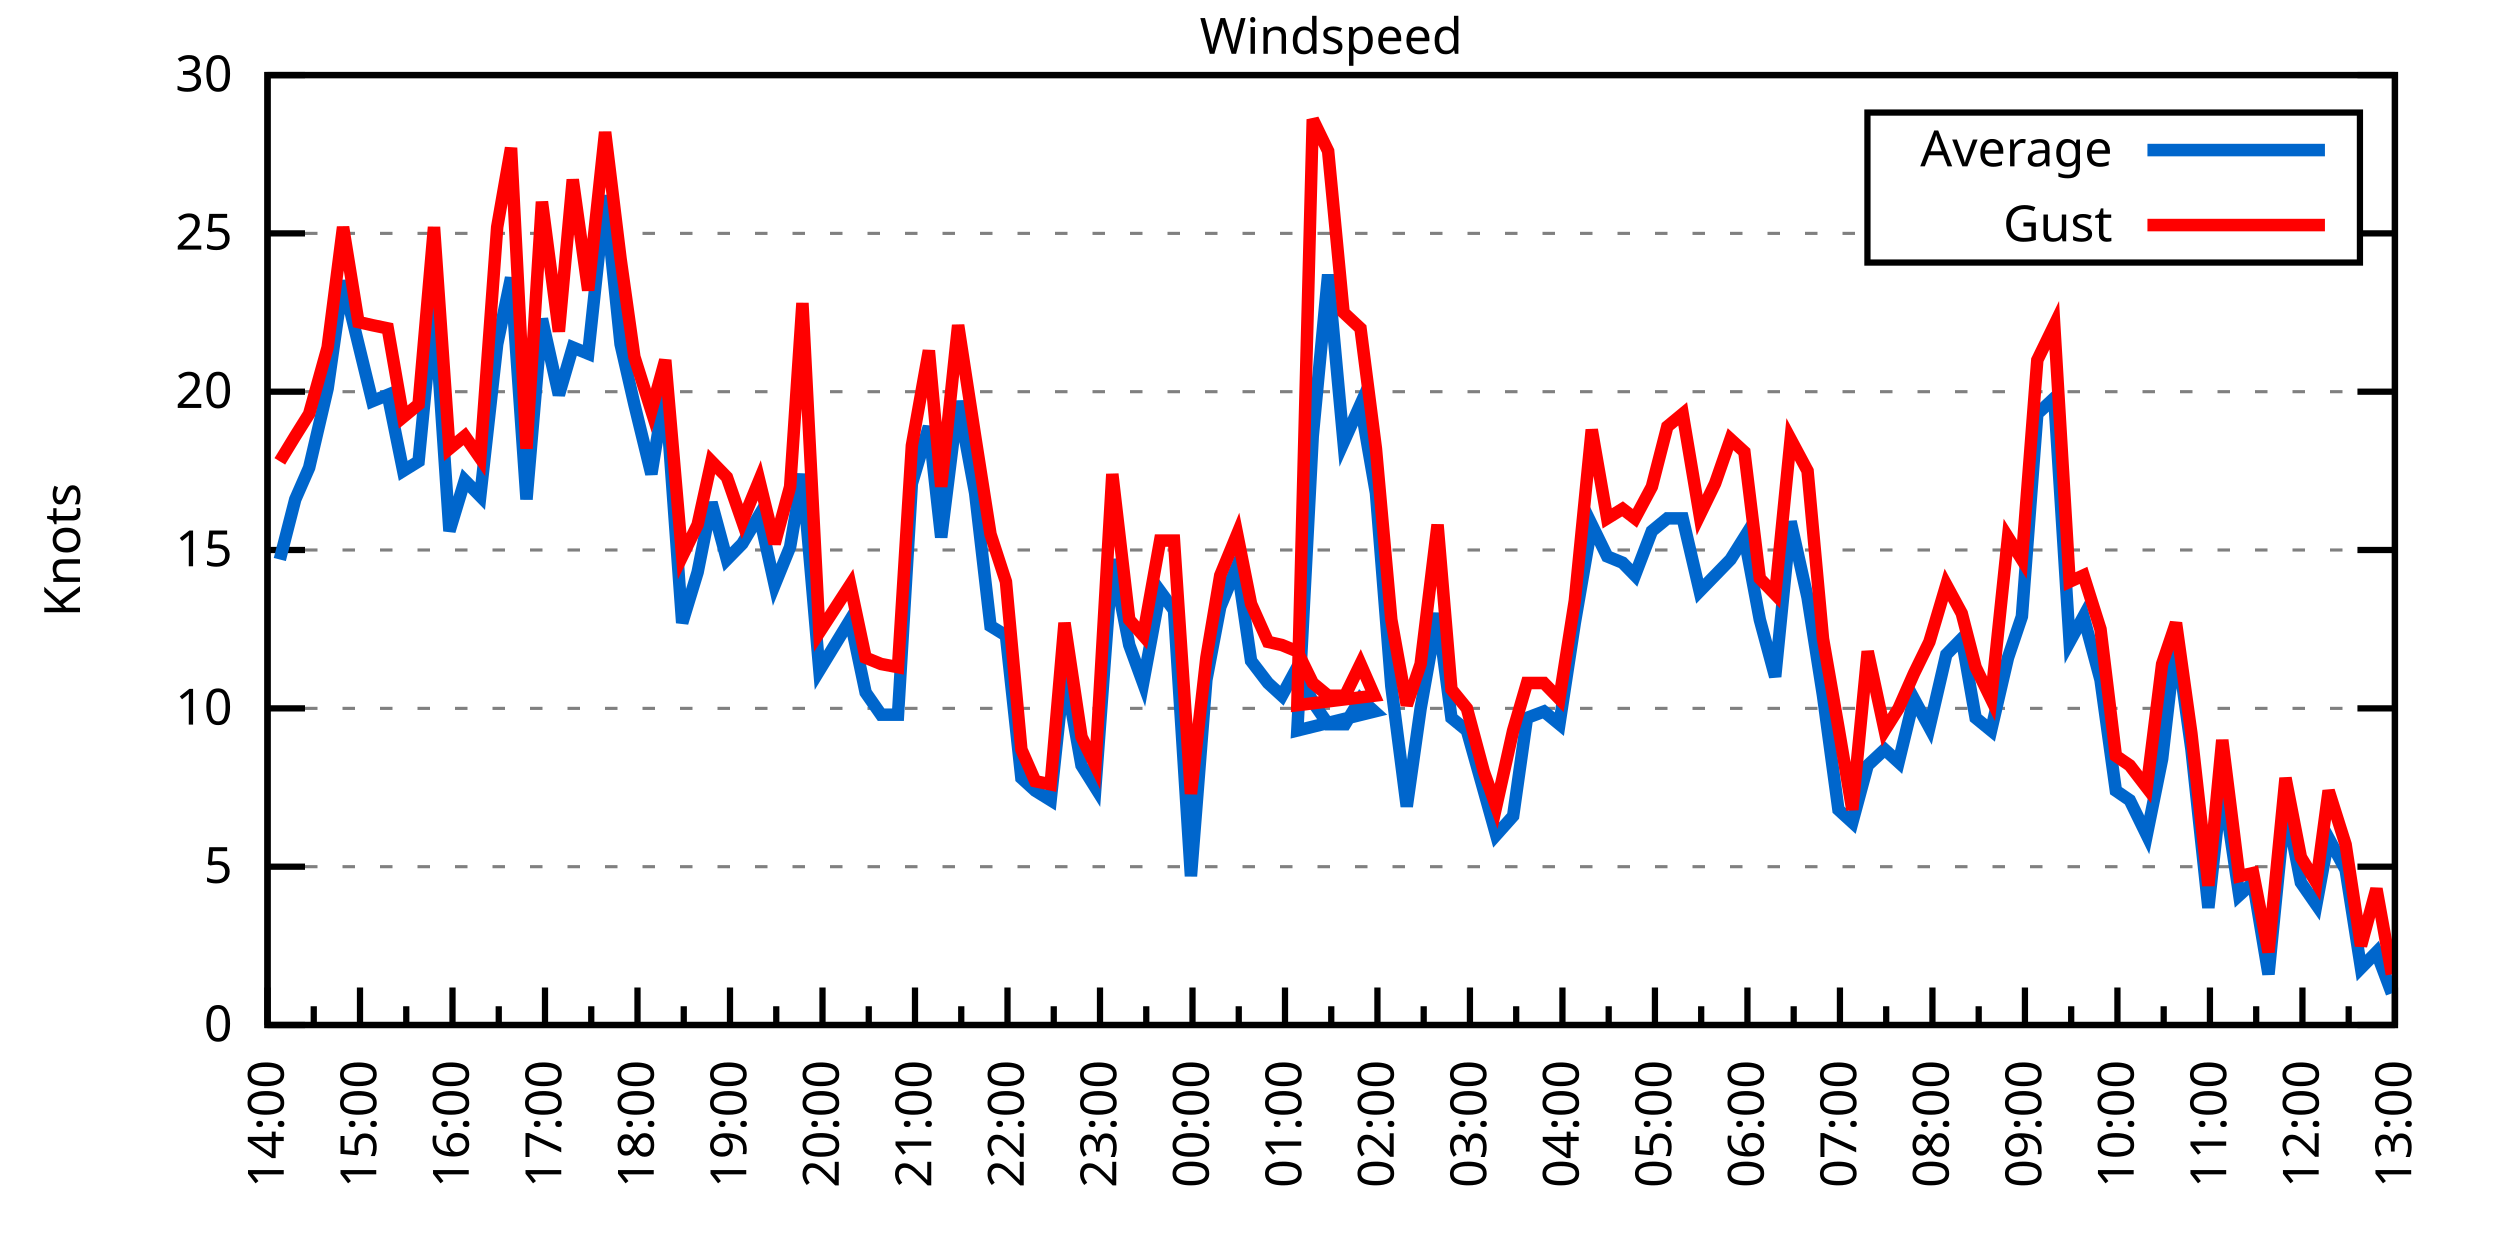
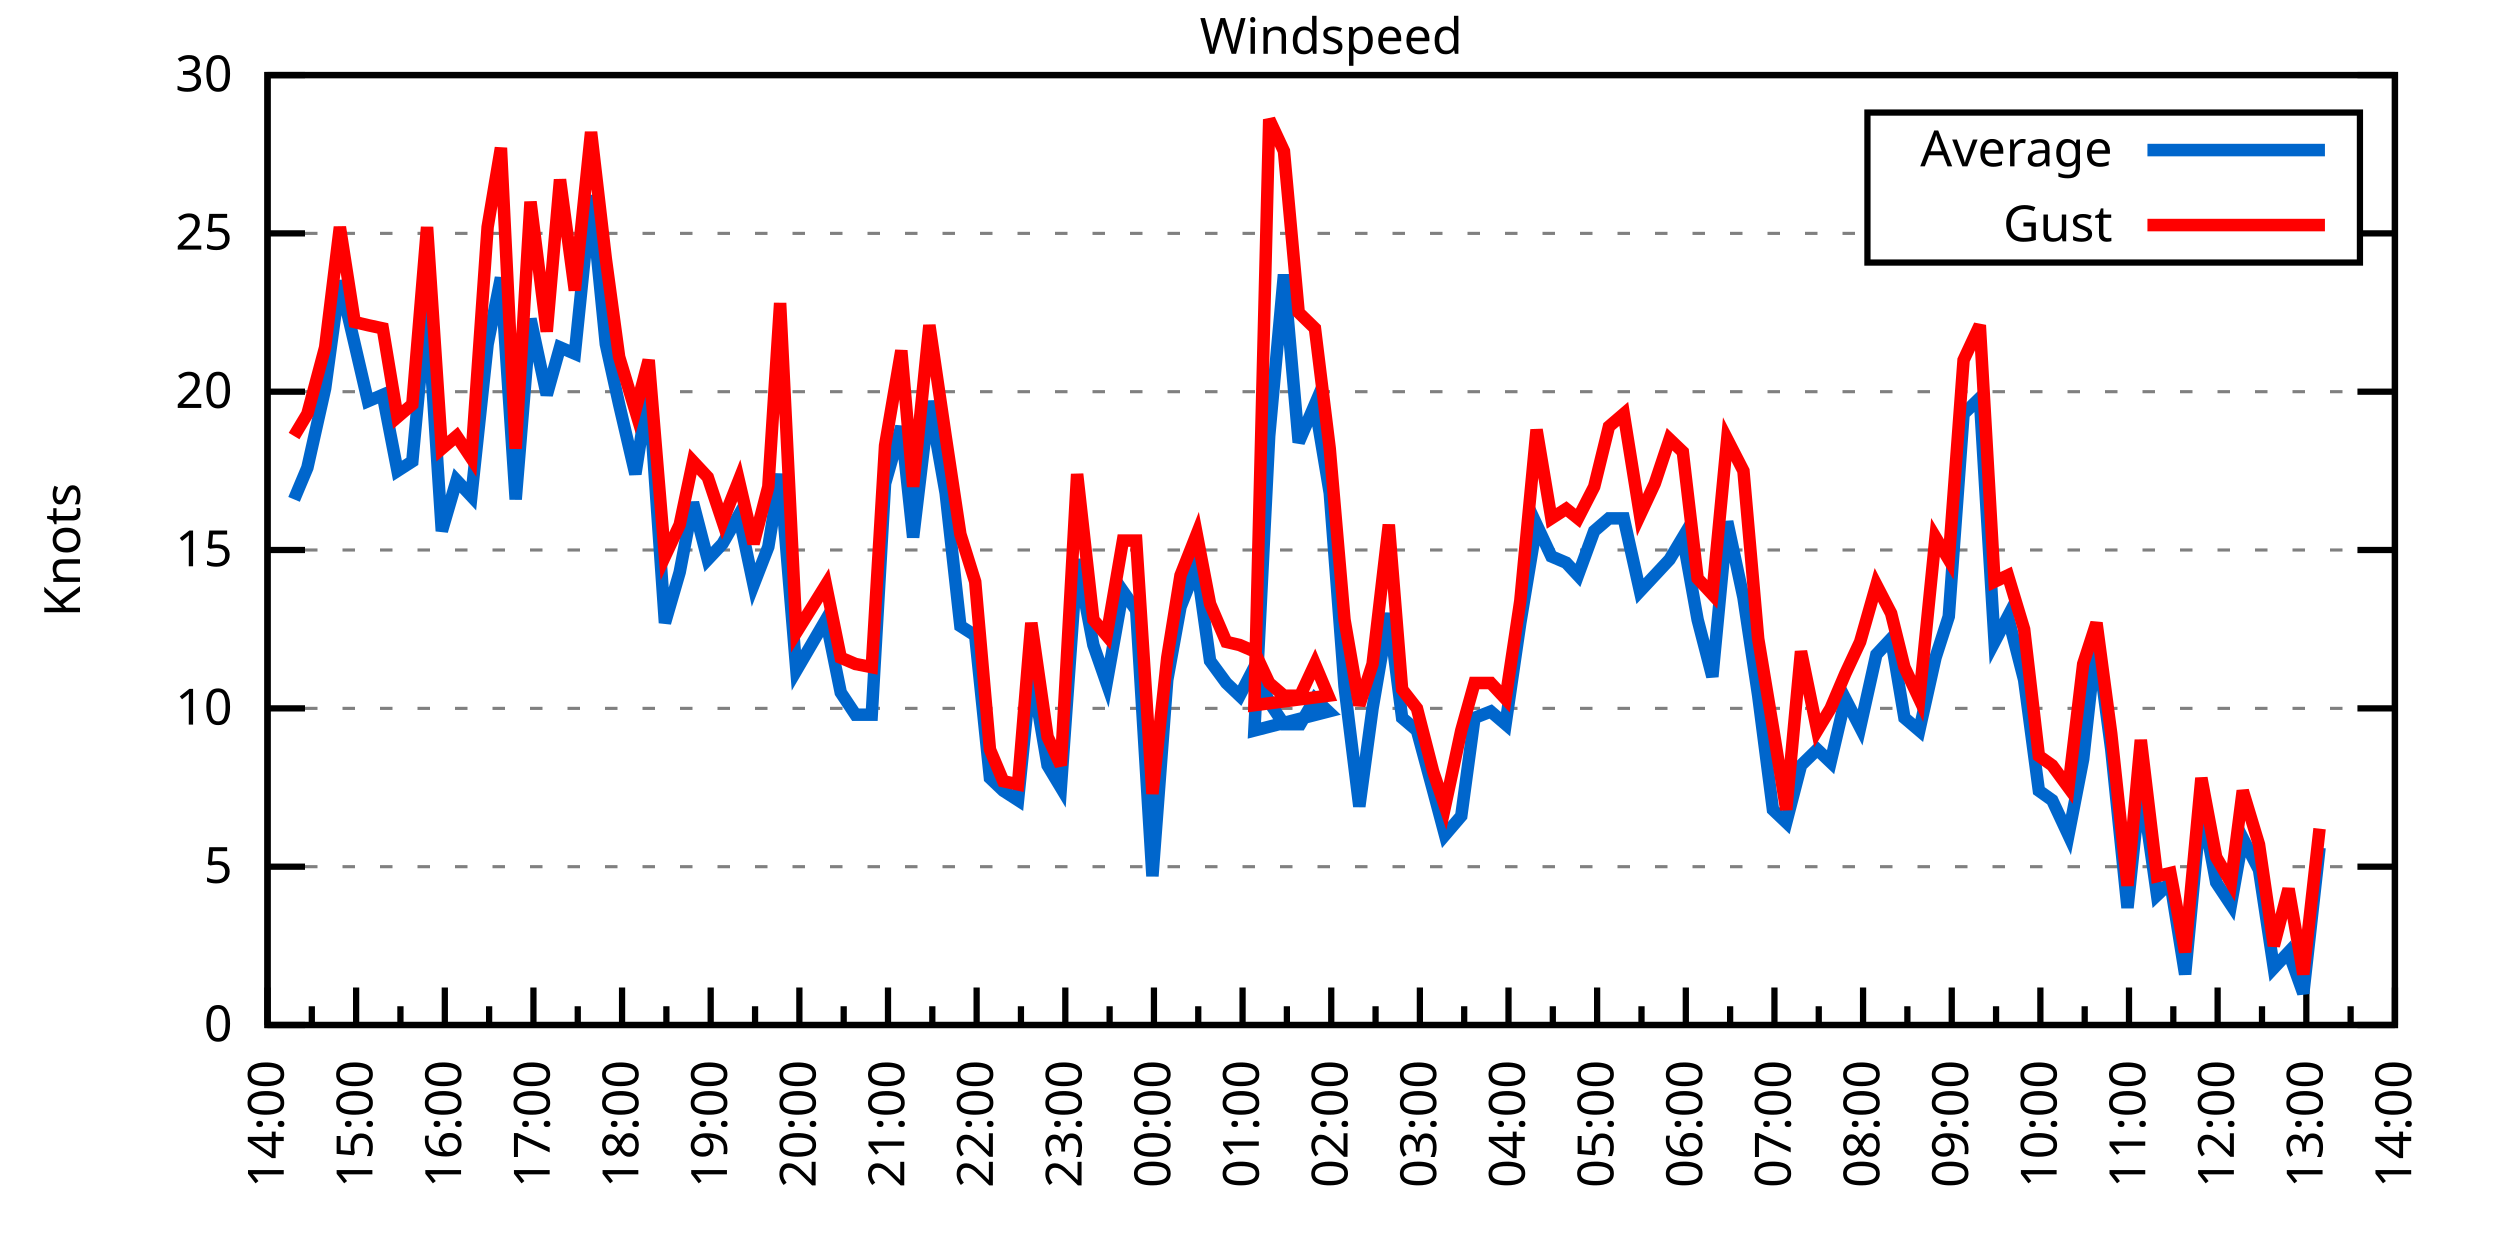
<svg xmlns="http://www.w3.org/2000/svg" xmlns:xlink="http://www.w3.org/1999/xlink" width="400" height="200" viewBox="0 0 400 200">
  <g id="gnuplot_canvas">
    <rect x="0" y="0" width="400" height="200" fill="none" />
    <defs>
      <circle id="gpDot" r="0.5" stroke-width="0.5" stroke="currentColor" />
      <path id="gpPt0" stroke-width="0.333" stroke="currentColor" d="M-1,0 h2 M0,-1 v2" />
      <path id="gpPt1" stroke-width="0.333" stroke="currentColor" d="M-1,-1 L1,1 M1,-1 L-1,1" />
      <path id="gpPt2" stroke-width="0.333" stroke="currentColor" d="M-1,0 L1,0 M0,-1 L0,1 M-1,-1 L1,1 M-1,1 L1,-1" />
      <rect id="gpPt3" stroke-width="0.333" stroke="currentColor" x="-1" y="-1" width="2" height="2" />
      <rect id="gpPt4" stroke-width="0.333" stroke="currentColor" fill="currentColor" x="-1" y="-1" width="2" height="2" />
      <circle id="gpPt5" stroke-width="0.333" stroke="currentColor" cx="0" cy="0" r="1" />
      <use xlink:href="#gpPt5" id="gpPt6" fill="currentColor" stroke="none" />
      <path id="gpPt7" stroke-width="0.333" stroke="currentColor" d="M0,-1.33 L-1.33,0.67 L1.33,0.67 z" />
      <use xlink:href="#gpPt7" id="gpPt8" fill="currentColor" stroke="none" />
      <use xlink:href="#gpPt7" id="gpPt9" stroke="currentColor" transform="rotate(180)" />
      <use xlink:href="#gpPt9" id="gpPt10" fill="currentColor" stroke="none" />
      <use xlink:href="#gpPt3" id="gpPt11" stroke="currentColor" transform="rotate(45)" />
      <use xlink:href="#gpPt11" id="gpPt12" fill="currentColor" stroke="none" />
      <path id="gpPt13" stroke-width="0.333" stroke="currentColor" d="M0,1.330 L1.265,0.411 L0.782,-1.067 L-0.782,-1.076 L-1.265,0.411 z" />
      <use xlink:href="#gpPt13" id="gpPt14" fill="currentColor" stroke="none" />
      <filter id="textbox" filterUnits="objectBoundingBox" x="0" y="0" height="1" width="1">
        <feFlood flood-color="white" flood-opacity="1" result="bgnd" />
        <feComposite in="SourceGraphic" in2="bgnd" operator="atop" />
      </filter>
      <filter id="greybox" filterUnits="objectBoundingBox" x="0" y="0" height="1" width="1">
        <feFlood flood-color="lightgrey" flood-opacity="1" result="grey" />
        <feComposite in="SourceGraphic" in2="grey" operator="atop" />
      </filter>
    </defs>
    <g fill="none" color="white" stroke="currentColor" stroke-width="1.00" stroke-linecap="butt" stroke-linejoin="miter">
</g>
    <g fill="none" color="black" stroke="currentColor" stroke-width="1.00" stroke-linecap="butt" stroke-linejoin="miter">
      <g stroke="none" shape-rendering="crispEdges">
        <polygon fill="rgb(255, 255, 255)" points="42.80,164.00 383.18,164.00 383.18,12.02 42.80,12.02 " />
      </g>
    </g>
    <g fill="none" color="black" stroke="currentColor" stroke-width="1.00" stroke-linecap="butt" stroke-linejoin="miter">
</g>
    <g fill="none" color="black" stroke="black" stroke-width="0.50" stroke-linecap="butt" stroke-linejoin="miter">
</g>
    <g fill="none" color="gray" stroke="currentColor" stroke-width="0.50" stroke-linecap="butt" stroke-linejoin="miter">
      <path stroke="gray" stroke-dasharray="2,4" class="gridline" d="M42.80,164.00 L383.19,164.00  " />
    </g>
    <g fill="none" color="gray" stroke="gray" stroke-width="1.00" stroke-linecap="butt" stroke-linejoin="miter">
</g>
    <g fill="none" color="black" stroke="currentColor" stroke-width="1.00" stroke-linecap="butt" stroke-linejoin="miter">
      <path stroke="black" d="M42.80,164.00 L48.80,164.00 M383.19,164.00 L377.19,164.00  " />
      <g transform="translate(37.20,166.60)" stroke="none" fill="black" font-family="Sans" font-size="8.00" text-anchor="end">
        <text>
          <tspan font-family="Sans"> 0</tspan>
        </text>
      </g>
    </g>
    <g fill="none" color="black" stroke="currentColor" stroke-width="1.00" stroke-linecap="butt" stroke-linejoin="miter">
</g>
    <g fill="none" color="black" stroke="black" stroke-width="0.50" stroke-linecap="butt" stroke-linejoin="miter">
</g>
    <g fill="none" color="gray" stroke="currentColor" stroke-width="0.50" stroke-linecap="butt" stroke-linejoin="miter">
      <path stroke="gray" stroke-dasharray="2,4" class="gridline" d="M42.80,138.67 L383.19,138.67  " />
    </g>
    <g fill="none" color="gray" stroke="gray" stroke-width="1.00" stroke-linecap="butt" stroke-linejoin="miter">
</g>
    <g fill="none" color="black" stroke="currentColor" stroke-width="1.00" stroke-linecap="butt" stroke-linejoin="miter">
      <path stroke="black" d="M42.80,138.67 L48.80,138.67 M383.19,138.67 L377.19,138.67  " />
      <g transform="translate(37.20,141.27)" stroke="none" fill="black" font-family="Sans" font-size="8.00" text-anchor="end">
        <text>
          <tspan font-family="Sans"> 5</tspan>
        </text>
      </g>
    </g>
    <g fill="none" color="black" stroke="currentColor" stroke-width="1.00" stroke-linecap="butt" stroke-linejoin="miter">
</g>
    <g fill="none" color="black" stroke="black" stroke-width="0.50" stroke-linecap="butt" stroke-linejoin="miter">
</g>
    <g fill="none" color="gray" stroke="currentColor" stroke-width="0.50" stroke-linecap="butt" stroke-linejoin="miter">
      <path stroke="gray" stroke-dasharray="2,4" class="gridline" d="M42.80,113.34 L383.19,113.34  " />
    </g>
    <g fill="none" color="gray" stroke="gray" stroke-width="1.00" stroke-linecap="butt" stroke-linejoin="miter">
</g>
    <g fill="none" color="black" stroke="currentColor" stroke-width="1.00" stroke-linecap="butt" stroke-linejoin="miter">
      <path stroke="black" d="M42.80,113.34 L48.80,113.34 M383.19,113.34 L377.19,113.34  " />
      <g transform="translate(37.20,115.94)" stroke="none" fill="black" font-family="Sans" font-size="8.00" text-anchor="end">
        <text>
          <tspan font-family="Sans"> 10</tspan>
        </text>
      </g>
    </g>
    <g fill="none" color="black" stroke="currentColor" stroke-width="1.00" stroke-linecap="butt" stroke-linejoin="miter">
</g>
    <g fill="none" color="black" stroke="black" stroke-width="0.50" stroke-linecap="butt" stroke-linejoin="miter">
</g>
    <g fill="none" color="gray" stroke="currentColor" stroke-width="0.50" stroke-linecap="butt" stroke-linejoin="miter">
      <path stroke="gray" stroke-dasharray="2,4" class="gridline" d="M42.80,88.00 L383.19,88.00  " />
    </g>
    <g fill="none" color="gray" stroke="gray" stroke-width="1.00" stroke-linecap="butt" stroke-linejoin="miter">
</g>
    <g fill="none" color="black" stroke="currentColor" stroke-width="1.00" stroke-linecap="butt" stroke-linejoin="miter">
      <path stroke="black" d="M42.80,88.00 L48.80,88.00 M383.19,88.00 L377.19,88.00  " />
      <g transform="translate(37.20,90.60)" stroke="none" fill="black" font-family="Sans" font-size="8.00" text-anchor="end">
        <text>
          <tspan font-family="Sans"> 15</tspan>
        </text>
      </g>
    </g>
    <g fill="none" color="black" stroke="currentColor" stroke-width="1.00" stroke-linecap="butt" stroke-linejoin="miter">
</g>
    <g fill="none" color="black" stroke="black" stroke-width="0.50" stroke-linecap="butt" stroke-linejoin="miter">
</g>
    <g fill="none" color="gray" stroke="currentColor" stroke-width="0.50" stroke-linecap="butt" stroke-linejoin="miter">
      <path stroke="gray" stroke-dasharray="2,4" class="gridline" d="M42.80,62.67 L383.19,62.67  " />
    </g>
    <g fill="none" color="gray" stroke="gray" stroke-width="1.00" stroke-linecap="butt" stroke-linejoin="miter">
</g>
    <g fill="none" color="black" stroke="currentColor" stroke-width="1.00" stroke-linecap="butt" stroke-linejoin="miter">
      <path stroke="black" d="M42.80,62.67 L48.80,62.67 M383.19,62.67 L377.19,62.67  " />
      <g transform="translate(37.20,65.27)" stroke="none" fill="black" font-family="Sans" font-size="8.00" text-anchor="end">
        <text>
          <tspan font-family="Sans"> 20</tspan>
        </text>
      </g>
    </g>
    <g fill="none" color="black" stroke="currentColor" stroke-width="1.00" stroke-linecap="butt" stroke-linejoin="miter">
</g>
    <g fill="none" color="black" stroke="black" stroke-width="0.50" stroke-linecap="butt" stroke-linejoin="miter">
</g>
    <g fill="none" color="gray" stroke="currentColor" stroke-width="0.50" stroke-linecap="butt" stroke-linejoin="miter">
      <path stroke="gray" stroke-dasharray="2,4" class="gridline" d="M42.80,37.34 L298.79,37.34 M377.59,37.34 L383.19,37.34  " />
    </g>
    <g fill="none" color="gray" stroke="gray" stroke-width="1.00" stroke-linecap="butt" stroke-linejoin="miter">
</g>
    <g fill="none" color="black" stroke="currentColor" stroke-width="1.00" stroke-linecap="butt" stroke-linejoin="miter">
      <path stroke="black" d="M42.80,37.34 L48.80,37.34 M383.19,37.34 L377.19,37.34  " />
      <g transform="translate(37.20,39.94)" stroke="none" fill="black" font-family="Sans" font-size="8.00" text-anchor="end">
        <text>
          <tspan font-family="Sans"> 25</tspan>
        </text>
      </g>
    </g>
    <g fill="none" color="black" stroke="currentColor" stroke-width="1.00" stroke-linecap="butt" stroke-linejoin="miter">
</g>
    <g fill="none" color="black" stroke="black" stroke-width="0.50" stroke-linecap="butt" stroke-linejoin="miter">
</g>
    <g fill="none" color="gray" stroke="currentColor" stroke-width="0.50" stroke-linecap="butt" stroke-linejoin="miter">
      <path stroke="gray" stroke-dasharray="2,4" class="gridline" d="M42.80,12.01 L383.19,12.01  " />
    </g>
    <g fill="none" color="gray" stroke="gray" stroke-width="1.00" stroke-linecap="butt" stroke-linejoin="miter">
</g>
    <g fill="none" color="black" stroke="currentColor" stroke-width="1.00" stroke-linecap="butt" stroke-linejoin="miter">
      <path stroke="black" d="M42.80,12.01 L48.80,12.01 M383.19,12.01 L377.19,12.01  " />
      <g transform="translate(37.20,14.61)" stroke="none" fill="black" font-family="Sans" font-size="8.00" text-anchor="end">
        <text>
          <tspan font-family="Sans"> 30</tspan>
        </text>
      </g>
    </g>
    <g fill="none" color="black" stroke="currentColor" stroke-width="1.00" stroke-linecap="butt" stroke-linejoin="miter">
      <path stroke="black" d="M42.80,164.00 L42.80,158.00  " />
      <g transform="translate(45.40,169.60) rotate(270)" stroke="none" fill="black" font-family="Sans" font-size="8.00" text-anchor="end">
        <text>
          <tspan font-family="Sans">14:00</tspan>
        </text>
      </g>
    </g>
    <g fill="none" color="black" stroke="currentColor" stroke-width="1.00" stroke-linecap="butt" stroke-linejoin="miter">
-       <path stroke="black" d="M50.20,164.00 L50.20,161.00 M57.60,164.00 L57.60,158.00  " />
-       <g transform="translate(60.20,169.60) rotate(270)" stroke="none" fill="black" font-family="Sans" font-size="8.00" text-anchor="end">
+       <path stroke="black" d="M49.89,164.00 L49.89,161.00 M56.98,164.00 L56.98,158.00  " />
+       <g transform="translate(59.58,169.60) rotate(270)" stroke="none" fill="black" font-family="Sans" font-size="8.00" text-anchor="end">
        <text>
          <tspan font-family="Sans">15:00</tspan>
        </text>
      </g>
    </g>
    <g fill="none" color="black" stroke="currentColor" stroke-width="1.00" stroke-linecap="butt" stroke-linejoin="miter">
-       <path stroke="black" d="M65.00,164.00 L65.00,161.00 M72.40,164.00 L72.40,158.00  " />
-       <g transform="translate(75.00,169.60) rotate(270)" stroke="none" fill="black" font-family="Sans" font-size="8.00" text-anchor="end">
+       <path stroke="black" d="M64.07,164.00 L64.07,161.00 M71.17,164.00 L71.17,158.00  " />
+       <g transform="translate(73.77,169.60) rotate(270)" stroke="none" fill="black" font-family="Sans" font-size="8.00" text-anchor="end">
        <text>
          <tspan font-family="Sans">16:00</tspan>
        </text>
      </g>
    </g>
    <g fill="none" color="black" stroke="currentColor" stroke-width="1.00" stroke-linecap="butt" stroke-linejoin="miter">
-       <path stroke="black" d="M79.80,164.00 L79.80,161.00 M87.20,164.00 L87.20,158.00  " />
-       <g transform="translate(89.80,169.60) rotate(270)" stroke="none" fill="black" font-family="Sans" font-size="8.00" text-anchor="end">
+       <path stroke="black" d="M78.26,164.00 L78.26,161.00 M85.35,164.00 L85.35,158.00  " />
+       <g transform="translate(87.95,169.60) rotate(270)" stroke="none" fill="black" font-family="Sans" font-size="8.00" text-anchor="end">
        <text>
          <tspan font-family="Sans">17:00</tspan>
        </text>
      </g>
    </g>
    <g fill="none" color="black" stroke="currentColor" stroke-width="1.00" stroke-linecap="butt" stroke-linejoin="miter">
-       <path stroke="black" d="M94.60,164.00 L94.60,161.00 M102.00,164.00 L102.00,158.00  " />
-       <g transform="translate(104.60,169.60) rotate(270)" stroke="none" fill="black" font-family="Sans" font-size="8.00" text-anchor="end">
+       <path stroke="black" d="M92.44,164.00 L92.44,161.00 M99.53,164.00 L99.53,158.00  " />
+       <g transform="translate(102.13,169.60) rotate(270)" stroke="none" fill="black" font-family="Sans" font-size="8.00" text-anchor="end">
        <text>
          <tspan font-family="Sans">18:00</tspan>
        </text>
      </g>
    </g>
    <g fill="none" color="black" stroke="currentColor" stroke-width="1.00" stroke-linecap="butt" stroke-linejoin="miter">
-       <path stroke="black" d="M109.40,164.00 L109.40,161.00 M116.80,164.00 L116.80,158.00  " />
-       <g transform="translate(119.40,169.60) rotate(270)" stroke="none" fill="black" font-family="Sans" font-size="8.00" text-anchor="end">
+       <path stroke="black" d="M106.62,164.00 L106.62,161.00 M113.71,164.00 L113.71,158.00  " />
+       <g transform="translate(116.31,169.60) rotate(270)" stroke="none" fill="black" font-family="Sans" font-size="8.00" text-anchor="end">
        <text>
          <tspan font-family="Sans">19:00</tspan>
        </text>
      </g>
    </g>
    <g fill="none" color="black" stroke="currentColor" stroke-width="1.00" stroke-linecap="butt" stroke-linejoin="miter">
-       <path stroke="black" d="M124.20,164.00 L124.20,161.00 M131.60,164.00 L131.60,158.00  " />
-       <g transform="translate(134.20,169.60) rotate(270)" stroke="none" fill="black" font-family="Sans" font-size="8.00" text-anchor="end">
+       <path stroke="black" d="M120.81,164.00 L120.81,161.00 M127.90,164.00 L127.90,158.00  " />
+       <g transform="translate(130.50,169.60) rotate(270)" stroke="none" fill="black" font-family="Sans" font-size="8.00" text-anchor="end">
        <text>
          <tspan font-family="Sans">20:00</tspan>
        </text>
      </g>
    </g>
    <g fill="none" color="black" stroke="currentColor" stroke-width="1.00" stroke-linecap="butt" stroke-linejoin="miter">
-       <path stroke="black" d="M139.00,164.00 L139.00,161.00 M146.40,164.00 L146.40,158.00  " />
-       <g transform="translate(149.00,169.60) rotate(270)" stroke="none" fill="black" font-family="Sans" font-size="8.00" text-anchor="end">
+       <path stroke="black" d="M134.99,164.00 L134.99,161.00 M142.08,164.00 L142.08,158.00  " />
+       <g transform="translate(144.68,169.60) rotate(270)" stroke="none" fill="black" font-family="Sans" font-size="8.00" text-anchor="end">
        <text>
          <tspan font-family="Sans">21:00</tspan>
        </text>
      </g>
    </g>
    <g fill="none" color="black" stroke="currentColor" stroke-width="1.00" stroke-linecap="butt" stroke-linejoin="miter">
-       <path stroke="black" d="M153.80,164.00 L153.80,161.00 M161.20,164.00 L161.20,158.00  " />
-       <g transform="translate(163.80,169.60) rotate(270)" stroke="none" fill="black" font-family="Sans" font-size="8.00" text-anchor="end">
+       <path stroke="black" d="M149.17,164.00 L149.17,161.00 M156.26,164.00 L156.26,158.00  " />
+       <g transform="translate(158.86,169.60) rotate(270)" stroke="none" fill="black" font-family="Sans" font-size="8.00" text-anchor="end">
        <text>
          <tspan font-family="Sans">22:00</tspan>
        </text>
      </g>
    </g>
    <g fill="none" color="black" stroke="currentColor" stroke-width="1.00" stroke-linecap="butt" stroke-linejoin="miter">
-       <path stroke="black" d="M168.60,164.00 L168.60,161.00 M176.00,164.00 L176.00,158.00  " />
-       <g transform="translate(178.60,169.60) rotate(270)" stroke="none" fill="black" font-family="Sans" font-size="8.00" text-anchor="end">
+       <path stroke="black" d="M163.35,164.00 L163.35,161.00 M170.45,164.00 L170.45,158.00  " />
+       <g transform="translate(173.05,169.60) rotate(270)" stroke="none" fill="black" font-family="Sans" font-size="8.00" text-anchor="end">
        <text>
          <tspan font-family="Sans">23:00</tspan>
        </text>
      </g>
    </g>
    <g fill="none" color="black" stroke="currentColor" stroke-width="1.00" stroke-linecap="butt" stroke-linejoin="miter">
-       <path stroke="black" d="M183.40,164.00 L183.40,161.00 M190.80,164.00 L190.80,158.00  " />
-       <g transform="translate(193.40,169.60) rotate(270)" stroke="none" fill="black" font-family="Sans" font-size="8.00" text-anchor="end">
+       <path stroke="black" d="M177.54,164.00 L177.54,161.00 M184.63,164.00 L184.63,158.00  " />
+       <g transform="translate(187.23,169.60) rotate(270)" stroke="none" fill="black" font-family="Sans" font-size="8.00" text-anchor="end">
        <text>
          <tspan font-family="Sans">00:00</tspan>
        </text>
      </g>
    </g>
    <g fill="none" color="black" stroke="currentColor" stroke-width="1.00" stroke-linecap="butt" stroke-linejoin="miter">
-       <path stroke="black" d="M198.20,164.00 L198.20,161.00 M205.60,164.00 L205.60,158.00  " />
-       <g transform="translate(208.20,169.60) rotate(270)" stroke="none" fill="black" font-family="Sans" font-size="8.00" text-anchor="end">
+       <path stroke="black" d="M191.72,164.00 L191.72,161.00 M198.81,164.00 L198.81,158.00  " />
+       <g transform="translate(201.41,169.60) rotate(270)" stroke="none" fill="black" font-family="Sans" font-size="8.00" text-anchor="end">
        <text>
          <tspan font-family="Sans">01:00</tspan>
        </text>
      </g>
    </g>
    <g fill="none" color="black" stroke="currentColor" stroke-width="1.00" stroke-linecap="butt" stroke-linejoin="miter">
-       <path stroke="black" d="M213.00,164.00 L213.00,161.00 M220.39,164.00 L220.39,158.00  " />
-       <g transform="translate(222.99,169.60) rotate(270)" stroke="none" fill="black" font-family="Sans" font-size="8.00" text-anchor="end">
+       <path stroke="black" d="M205.90,164.00 L205.90,161.00 M213.00,164.00 L213.00,158.00  " />
+       <g transform="translate(215.60,169.60) rotate(270)" stroke="none" fill="black" font-family="Sans" font-size="8.00" text-anchor="end">
        <text>
          <tspan font-family="Sans">02:00</tspan>
        </text>
      </g>
    </g>
    <g fill="none" color="black" stroke="currentColor" stroke-width="1.00" stroke-linecap="butt" stroke-linejoin="miter">
-       <path stroke="black" d="M227.79,164.00 L227.79,161.00 M235.19,164.00 L235.19,158.00  " />
-       <g transform="translate(237.79,169.60) rotate(270)" stroke="none" fill="black" font-family="Sans" font-size="8.00" text-anchor="end">
+       <path stroke="black" d="M220.09,164.00 L220.09,161.00 M227.18,164.00 L227.18,158.00  " />
+       <g transform="translate(229.78,169.60) rotate(270)" stroke="none" fill="black" font-family="Sans" font-size="8.00" text-anchor="end">
        <text>
          <tspan font-family="Sans">03:00</tspan>
        </text>
      </g>
    </g>
    <g fill="none" color="black" stroke="currentColor" stroke-width="1.00" stroke-linecap="butt" stroke-linejoin="miter">
-       <path stroke="black" d="M242.59,164.00 L242.59,161.00 M249.99,164.00 L249.99,158.00  " />
-       <g transform="translate(252.59,169.60) rotate(270)" stroke="none" fill="black" font-family="Sans" font-size="8.00" text-anchor="end">
+       <path stroke="black" d="M234.27,164.00 L234.27,161.00 M241.36,164.00 L241.36,158.00  " />
+       <g transform="translate(243.96,169.60) rotate(270)" stroke="none" fill="black" font-family="Sans" font-size="8.00" text-anchor="end">
        <text>
          <tspan font-family="Sans">04:00</tspan>
        </text>
      </g>
    </g>
    <g fill="none" color="black" stroke="currentColor" stroke-width="1.00" stroke-linecap="butt" stroke-linejoin="miter">
-       <path stroke="black" d="M257.39,164.00 L257.39,161.00 M264.79,164.00 L264.79,158.00  " />
-       <g transform="translate(267.39,169.60) rotate(270)" stroke="none" fill="black" font-family="Sans" font-size="8.00" text-anchor="end">
+       <path stroke="black" d="M248.45,164.00 L248.45,161.00 M255.54,164.00 L255.54,158.00  " />
+       <g transform="translate(258.14,169.60) rotate(270)" stroke="none" fill="black" font-family="Sans" font-size="8.00" text-anchor="end">
        <text>
          <tspan font-family="Sans">05:00</tspan>
        </text>
      </g>
    </g>
    <g fill="none" color="black" stroke="currentColor" stroke-width="1.00" stroke-linecap="butt" stroke-linejoin="miter">
-       <path stroke="black" d="M272.19,164.00 L272.19,161.00 M279.59,164.00 L279.59,158.00  " />
-       <g transform="translate(282.19,169.60) rotate(270)" stroke="none" fill="black" font-family="Sans" font-size="8.00" text-anchor="end">
+       <path stroke="black" d="M262.64,164.00 L262.64,161.00 M269.73,164.00 L269.73,158.00  " />
+       <g transform="translate(272.33,169.60) rotate(270)" stroke="none" fill="black" font-family="Sans" font-size="8.00" text-anchor="end">
        <text>
          <tspan font-family="Sans">06:00</tspan>
        </text>
      </g>
    </g>
    <g fill="none" color="black" stroke="currentColor" stroke-width="1.00" stroke-linecap="butt" stroke-linejoin="miter">
-       <path stroke="black" d="M286.99,164.00 L286.99,161.00 M294.39,164.00 L294.39,158.00  " />
-       <g transform="translate(296.99,169.60) rotate(270)" stroke="none" fill="black" font-family="Sans" font-size="8.00" text-anchor="end">
+       <path stroke="black" d="M276.82,164.00 L276.82,161.00 M283.91,164.00 L283.91,158.00  " />
+       <g transform="translate(286.51,169.60) rotate(270)" stroke="none" fill="black" font-family="Sans" font-size="8.00" text-anchor="end">
        <text>
          <tspan font-family="Sans">07:00</tspan>
        </text>
      </g>
    </g>
    <g fill="none" color="black" stroke="currentColor" stroke-width="1.00" stroke-linecap="butt" stroke-linejoin="miter">
-       <path stroke="black" d="M301.79,164.00 L301.79,161.00 M309.19,164.00 L309.19,158.00  " />
-       <g transform="translate(311.79,169.60) rotate(270)" stroke="none" fill="black" font-family="Sans" font-size="8.00" text-anchor="end">
+       <path stroke="black" d="M291.00,164.00 L291.00,161.00 M298.09,164.00 L298.09,158.00  " />
+       <g transform="translate(300.69,169.60) rotate(270)" stroke="none" fill="black" font-family="Sans" font-size="8.00" text-anchor="end">
        <text>
          <tspan font-family="Sans">08:00</tspan>
        </text>
      </g>
    </g>
    <g fill="none" color="black" stroke="currentColor" stroke-width="1.00" stroke-linecap="butt" stroke-linejoin="miter">
-       <path stroke="black" d="M316.59,164.00 L316.59,161.00 M323.99,164.00 L323.99,158.00  " />
-       <g transform="translate(326.59,169.60) rotate(270)" stroke="none" fill="black" font-family="Sans" font-size="8.00" text-anchor="end">
+       <path stroke="black" d="M305.18,164.00 L305.18,161.00 M312.28,164.00 L312.28,158.00  " />
+       <g transform="translate(314.88,169.60) rotate(270)" stroke="none" fill="black" font-family="Sans" font-size="8.00" text-anchor="end">
        <text>
          <tspan font-family="Sans">09:00</tspan>
        </text>
      </g>
    </g>
    <g fill="none" color="black" stroke="currentColor" stroke-width="1.00" stroke-linecap="butt" stroke-linejoin="miter">
-       <path stroke="black" d="M331.39,164.00 L331.39,161.00 M338.79,164.00 L338.79,158.00  " />
-       <g transform="translate(341.39,169.60) rotate(270)" stroke="none" fill="black" font-family="Sans" font-size="8.00" text-anchor="end">
+       <path stroke="black" d="M319.37,164.00 L319.37,161.00 M326.46,164.00 L326.46,158.00  " />
+       <g transform="translate(329.06,169.60) rotate(270)" stroke="none" fill="black" font-family="Sans" font-size="8.00" text-anchor="end">
        <text>
          <tspan font-family="Sans">10:00</tspan>
        </text>
      </g>
    </g>
    <g fill="none" color="black" stroke="currentColor" stroke-width="1.00" stroke-linecap="butt" stroke-linejoin="miter">
-       <path stroke="black" d="M346.19,164.00 L346.19,161.00 M353.59,164.00 L353.59,158.00  " />
-       <g transform="translate(356.19,169.60) rotate(270)" stroke="none" fill="black" font-family="Sans" font-size="8.00" text-anchor="end">
+       <path stroke="black" d="M333.55,164.00 L333.55,161.00 M340.64,164.00 L340.64,158.00  " />
+       <g transform="translate(343.24,169.60) rotate(270)" stroke="none" fill="black" font-family="Sans" font-size="8.00" text-anchor="end">
        <text>
          <tspan font-family="Sans">11:00</tspan>
        </text>
      </g>
    </g>
    <g fill="none" color="black" stroke="currentColor" stroke-width="1.00" stroke-linecap="butt" stroke-linejoin="miter">
-       <path stroke="black" d="M360.99,164.00 L360.99,161.00 M368.39,164.00 L368.39,158.00  " />
-       <g transform="translate(370.99,169.60) rotate(270)" stroke="none" fill="black" font-family="Sans" font-size="8.00" text-anchor="end">
+       <path stroke="black" d="M347.73,164.00 L347.73,161.00 M354.82,164.00 L354.82,158.00  " />
+       <g transform="translate(357.42,169.60) rotate(270)" stroke="none" fill="black" font-family="Sans" font-size="8.00" text-anchor="end">
        <text>
          <tspan font-family="Sans">12:00</tspan>
        </text>
      </g>
    </g>
    <g fill="none" color="black" stroke="currentColor" stroke-width="1.00" stroke-linecap="butt" stroke-linejoin="miter">
-       <path stroke="black" d="M375.79,164.00 L375.79,161.00 M383.19,164.00 L383.19,158.00  " />
+       <path stroke="black" d="M361.92,164.00 L361.92,161.00 M369.01,164.00 L369.01,158.00  " />
+       <g transform="translate(371.61,169.60) rotate(270)" stroke="none" fill="black" font-family="Sans" font-size="8.00" text-anchor="end">
+         <text>
+           <tspan font-family="Sans">13:00</tspan>
+         </text>
+       </g>
+     </g>
+     <g fill="none" color="black" stroke="currentColor" stroke-width="1.00" stroke-linecap="butt" stroke-linejoin="miter">
+       <path stroke="black" d="M376.10,164.00 L376.10,161.00 M383.19,164.00 L383.19,158.00  " />
      <g transform="translate(385.79,169.60) rotate(270)" stroke="none" fill="black" font-family="Sans" font-size="8.00" text-anchor="end">
        <text>
-           <tspan font-family="Sans">13:00</tspan>
+           <tspan font-family="Sans">14:00</tspan>
        </text>
      </g>
    </g>
    <g fill="none" color="black" stroke="currentColor" stroke-width="1.00" stroke-linecap="butt" stroke-linejoin="miter">
</g>
    <g fill="none" color="black" stroke="currentColor" stroke-width="1.00" stroke-linecap="butt" stroke-linejoin="miter">
      <path stroke="black" d="M42.80,12.01 L42.80,164.00 L383.19,164.00 L383.19,12.01 L42.80,12.01 Z  " />
    </g>
    <g fill="none" color="black" stroke="currentColor" stroke-width="1.00" stroke-linecap="butt" stroke-linejoin="miter">
      <g transform="translate(12.80,88.01) rotate(270)" stroke="none" fill="black" font-family="Sans" font-size="8.00" text-anchor="middle">
        <text>
          <tspan font-family="Sans">Knots</tspan>
        </text>
      </g>
    </g>
    <g fill="none" color="black" stroke="currentColor" stroke-width="1.00" stroke-linecap="butt" stroke-linejoin="miter">
</g>
    <g fill="none" color="black" stroke="currentColor" stroke-width="1.00" stroke-linecap="butt" stroke-linejoin="miter">
      <path stroke="black" d="M298.79,42.01 L298.79,18.01 L377.59,18.01 L377.59,42.01 L298.79,42.01 Z  " />
    </g>
    <g id="Windspeed_plot_1">
      <g fill="none" color="white" stroke="black" stroke-width="2.00" stroke-linecap="butt" stroke-linejoin="miter">
</g>
      <g fill="none" color="black" stroke="currentColor" stroke-width="2.00" stroke-linecap="butt" stroke-linejoin="miter">
        <g transform="translate(337.99,26.61)" stroke="none" fill="black" font-family="Sans" font-size="8.00" text-anchor="end">
          <text>
            <tspan font-family="Sans">Average</tspan>
          </text>
        </g>
      </g>
      <g fill="none" color="black" stroke="currentColor" stroke-width="2.00" stroke-linecap="butt" stroke-linejoin="miter">
-         <path stroke="rgb(  0, 102, 204)" d="M343.59,24.01 L371.99,24.01 M44.77,89.52 L47.24,79.90 L49.46,74.83 L52.42,62.17 L54.89,44.94 L57.35,55.07   L59.57,64.19 L62.04,63.18 L64.51,75.34 L66.97,73.82 L69.44,48.49 L71.91,84.97 L74.37,76.86 L76.84,79.39   L79.55,55.07 L81.77,44.43 L84.24,79.90 L86.71,51.02 L89.42,63.18 L91.64,55.58 L94.11,56.59 L96.82,31.26   L99.29,55.07 L101.50,64.70 L104.22,75.85 L106.44,62.17 L109.15,99.66 L111.62,91.55 L113.84,80.41 L116.30,89.52   L118.77,86.99 L121.48,82.43 L123.95,93.58 L126.42,87.50 L128.39,75.85 L131.10,107.26 L136.04,99.15 L138.50,110.80   L140.97,114.35 L143.68,114.35 L145.90,77.37 L148.62,68.25 L150.59,85.98 L153.30,64.19 L156.02,78.89 L158.48,100.16   L160.95,101.68 L163.42,124.48 L165.64,126.51 L168.10,128.03 L170.32,107.26 L173.04,122.46 L175.26,126.00 L177.97,89.52   L180.68,103.20 L182.90,109.28 L185.62,94.59 L187.84,97.63 L190.55,140.19 L193.02,108.78 L195.24,97.12 L197.95,90.54   L200.17,105.74 L202.88,109.28 L205.10,111.31 L207.57,106.75 L210.04,112.32 L212.50,115.87 L215.21,115.87 L217.68,111.82   L219.90,113.84 L207.57,116.88 L210.04,69.77 L212.50,43.93 L214.97,70.78 L217.68,64.70 L220.15,78.89 L222.61,109.79   L225.08,129.04 L227.30,113.34 L230.01,98.14 L232.23,114.86 L234.70,116.88 L237.41,126.51 L239.39,133.60 L242.10,130.56   L244.32,114.86 L247.03,113.84 L249.50,115.87 L251.97,99.66 L254.68,83.95 L257.15,89.02 L259.61,90.03 L261.59,92.06   L264.30,84.97 L266.77,82.94 L269.23,82.94 L271.95,94.59 L274.41,92.06 L276.88,89.52 L279.10,85.98 L281.57,99.15   L284.03,108.27 L286.50,83.45 L289.21,95.60 L291.68,111.31 L294.15,129.55 L296.37,131.58 L298.83,122.46 L301.55,119.92   L303.77,121.95 L306.23,111.82 L308.70,116.38 L311.41,104.72 L313.88,102.19 L316.10,114.86 L318.57,116.88 L321.28,105.23   L323.50,98.64 L325.97,66.22 L328.68,63.69 L331.14,102.70 L333.36,98.64 L336.08,108.78 L338.54,126.51 L340.76,128.03   L343.48,133.60 L345.94,121.44 L348.16,102.19 L350.63,119.92 L353.34,145.25 L355.56,124.99 L358.28,143.23 L360.50,141.20   L362.96,155.89 L365.68,128.54 L368.14,141.20 L370.61,144.75 L372.58,134.11 L375.30,139.17 L377.76,154.88 L380.23,152.35   L382.70,158.93  " />
+         <path stroke="rgb(  0, 102, 204)" d="M343.59,24.01 L371.99,24.01 M47.05,79.90 L49.18,74.83 L52.02,62.17 L54.38,44.94 L56.75,55.07 L58.87,64.19   L61.24,63.18 L63.60,75.34 L65.97,73.82 L68.33,48.49 L70.69,84.97 L73.06,76.86 L75.42,79.39 L78.02,55.07   L80.15,44.43 L82.51,79.90 L84.88,51.02 L87.48,63.18 L89.60,55.58 L91.97,56.59 L94.57,31.26 L96.93,55.07   L99.06,64.70 L101.66,75.85 L103.79,62.17 L106.39,99.66 L108.75,91.55 L110.88,80.41 L113.24,89.52 L115.61,86.99   L118.21,82.43 L120.57,93.58 L122.93,87.50 L124.82,75.85 L127.42,107.26 L132.15,99.15 L134.52,110.80 L136.88,114.35   L139.48,114.35 L141.61,77.37 L144.21,68.25 L146.10,85.98 L148.70,64.19 L151.30,78.89 L153.66,100.16 L156.03,101.68   L158.39,124.48 L160.52,126.51 L162.88,128.03 L165.01,107.26 L167.61,122.46 L169.74,126.00 L172.34,89.52 L174.94,103.20   L177.06,109.28 L179.67,94.59 L181.79,97.63 L184.39,140.19 L186.76,108.78 L188.88,97.12 L191.48,90.54 L193.61,105.74   L196.21,109.28 L198.34,111.31 L200.70,106.75 L203.07,112.32 L205.43,115.87 L208.03,115.87 L210.39,111.82 L212.52,113.84   L200.70,116.88 L203.07,69.77 L205.43,43.93 L207.79,70.78 L210.39,64.70 L212.76,78.89 L215.12,109.79 L217.49,129.04   L219.61,113.34 L222.21,98.14 L224.34,114.86 L226.71,116.88 L229.31,126.51 L231.20,133.60 L233.80,130.56 L235.92,114.86   L238.52,113.84 L240.89,115.87 L243.25,99.66 L245.85,83.95 L248.22,89.02 L250.58,90.03 L252.47,92.06 L255.07,84.97   L257.43,82.94 L259.80,82.94 L262.40,94.59 L264.76,92.06 L267.13,89.52 L269.25,85.98 L271.62,99.15 L273.98,108.27   L276.35,83.45 L278.95,95.60 L281.31,111.31 L283.67,129.55 L285.80,131.58 L288.16,122.46 L290.76,119.92 L292.89,121.95   L295.26,111.82 L297.62,116.38 L300.22,104.72 L302.58,102.19 L304.71,114.86 L307.08,116.88 L309.68,105.23 L311.80,98.64   L314.17,66.22 L316.77,63.69 L319.13,102.70 L321.26,98.64 L323.86,108.78 L326.22,126.51 L328.35,128.03 L330.95,133.60   L333.31,121.44 L335.44,102.19 L337.80,119.92 L340.40,145.25 L342.53,124.99 L345.13,143.23 L347.26,141.20 L349.62,155.89   L352.22,128.54 L354.59,141.20 L356.95,144.75 L358.84,134.11 L361.44,139.17 L363.81,154.88 L366.17,152.35 L368.53,158.93   L371.13,135.63  " />
      </g>
    </g>
    <g id="Windspeed_plot_2">
      <g fill="none" color="black" stroke="currentColor" stroke-width="2.00" stroke-linecap="butt" stroke-linejoin="miter">
        <g transform="translate(337.99,38.61)" stroke="none" fill="black" font-family="Sans" font-size="8.00" text-anchor="end">
          <text>
            <tspan font-family="Sans">Gust</tspan>
          </text>
        </g>
      </g>
      <g fill="none" color="black" stroke="currentColor" stroke-width="2.00" stroke-linecap="butt" stroke-linejoin="miter">
-         <path stroke="rgb(255,   0,   0)" d="M343.59,36.01 L371.99,36.01 M44.77,73.82 L47.24,69.77 L49.46,66.22 L52.42,55.58 L54.89,36.33 L57.35,51.53   L59.57,52.03 L62.04,52.54 L64.51,66.73 L66.97,64.70 L69.44,36.33 L71.91,71.79 L74.37,69.77 L76.84,73.31   L79.55,36.33 L81.77,23.66 L84.24,71.79 L86.71,32.28 L89.42,53.05 L91.64,28.73 L94.11,46.46 L96.82,21.13   L99.29,41.39 L101.50,57.10 L104.22,65.71 L106.44,57.61 L109.15,89.02 L111.62,83.95 L113.84,73.82 L116.30,76.35   L118.77,83.45 L121.48,76.86 L123.95,86.99 L126.42,77.87 L128.39,48.49 L131.10,101.18 L136.04,93.58 L138.50,105.23   L140.97,106.24 L143.68,106.75 L145.90,71.29 L148.62,56.09 L150.59,77.87 L153.30,52.03 L156.02,69.77 L158.48,85.47   L160.95,93.07 L163.42,119.92 L165.64,124.99 L168.10,125.50 L170.32,99.66 L173.04,117.90 L175.26,122.46 L177.97,75.85   L180.68,99.15 L182.90,101.68 L185.62,86.49 L187.84,86.49 L190.55,127.02 L193.02,105.23 L195.24,92.06 L197.95,85.47   L200.17,96.62 L202.88,102.70 L205.10,103.20 L207.57,104.22 L210.04,109.28 L212.50,111.31 L215.21,111.31 L217.68,106.24   L219.90,111.31 L207.57,112.83 L210.04,19.10 L212.50,24.17 L214.97,50.01 L217.68,52.54 L220.15,71.79 L222.61,99.15   L225.08,112.83 L227.30,106.24 L230.01,83.95 L232.23,110.30 L234.70,113.34 L237.41,123.47 L239.39,129.04 L242.10,116.88   L244.32,109.28 L247.03,109.28 L249.50,111.82 L251.97,96.11 L254.68,68.75 L257.15,82.94 L259.61,81.42 L261.59,82.94   L264.30,77.87 L266.77,68.25 L269.23,66.22 L271.95,82.43 L274.41,77.37 L276.88,70.27 L279.10,72.30 L281.57,92.56   L284.03,95.10 L286.50,70.27 L289.21,75.34 L291.68,102.19 L294.15,116.38 L296.37,129.55 L298.83,104.22 L301.55,116.88   L303.77,113.34 L306.23,107.76 L308.70,102.70 L311.41,93.58 L313.88,98.14 L316.10,106.75 L318.57,111.82 L321.28,85.98   L323.50,89.52 L325.97,57.61 L328.68,52.03 L331.14,93.07 L333.36,92.06 L336.08,100.67 L338.54,120.94 L340.76,122.46   L343.48,126.00 L345.94,106.24 L348.16,99.66 L350.63,117.39 L353.34,141.71 L355.56,118.40 L358.28,140.19 L360.50,139.68   L362.96,152.35 L365.68,124.48 L368.14,137.15 L370.61,141.20 L372.58,126.51 L375.30,135.12 L377.76,151.33 L380.23,142.21   L382.70,155.89  " />
+         <path stroke="rgb(255,   0,   0)" d="M343.59,36.01 L371.99,36.01 M47.05,69.77 L49.18,66.22 L52.02,55.58 L54.38,36.33 L56.75,51.53 L58.87,52.03   L61.24,52.54 L63.60,66.73 L65.97,64.70 L68.33,36.33 L70.69,71.79 L73.06,69.77 L75.42,73.31 L78.02,36.33   L80.15,23.66 L82.51,71.79 L84.88,32.28 L87.48,53.05 L89.60,28.73 L91.97,46.46 L94.57,21.13 L96.93,41.39   L99.06,57.10 L101.66,65.71 L103.79,57.61 L106.39,89.02 L108.75,83.95 L110.88,73.82 L113.24,76.35 L115.61,83.45   L118.21,76.86 L120.57,86.99 L122.93,77.87 L124.82,48.49 L127.42,101.18 L132.15,93.58 L134.52,105.23 L136.88,106.24   L139.48,106.75 L141.61,71.29 L144.21,56.09 L146.10,77.87 L148.70,52.03 L151.30,69.77 L153.66,85.47 L156.03,93.07   L158.39,119.92 L160.52,124.99 L162.88,125.50 L165.01,99.66 L167.61,117.90 L169.74,122.46 L172.34,75.85 L174.94,99.15   L177.06,101.68 L179.67,86.49 L181.79,86.49 L184.39,127.02 L186.76,105.23 L188.88,92.06 L191.48,85.47 L193.61,96.62   L196.21,102.70 L198.34,103.20 L200.70,104.22 L203.07,109.28 L205.43,111.31 L208.03,111.31 L210.39,106.24 L212.52,111.31   L200.70,112.83 L203.07,19.10 L205.43,24.17 L207.79,50.01 L210.39,52.54 L212.76,71.79 L215.12,99.15 L217.49,112.83   L219.61,106.24 L222.21,83.95 L224.34,110.30 L226.71,113.34 L229.31,123.47 L231.20,129.04 L233.80,116.88 L235.92,109.28   L238.52,109.28 L240.89,111.82 L243.25,96.11 L245.85,68.75 L248.22,82.94 L250.58,81.42 L252.47,82.94 L255.07,77.87   L257.43,68.25 L259.80,66.22 L262.40,82.43 L264.76,77.37 L267.13,70.27 L269.25,72.30 L271.62,92.56 L273.98,95.10   L276.35,70.27 L278.95,75.34 L281.31,102.19 L283.67,116.38 L285.80,129.55 L288.16,104.22 L290.76,116.88 L292.89,113.34   L295.26,107.76 L297.62,102.70 L300.22,93.58 L302.58,98.14 L304.71,106.75 L307.08,111.82 L309.68,85.98 L311.80,89.52   L314.17,57.61 L316.77,52.03 L319.13,93.07 L321.26,92.06 L323.86,100.67 L326.22,120.94 L328.35,122.46 L330.95,126.00   L333.31,106.24 L335.44,99.66 L337.80,117.39 L340.40,141.71 L342.53,118.40 L345.13,140.19 L347.26,139.68 L349.62,152.35   L352.22,124.48 L354.59,137.15 L356.95,141.20 L358.84,126.51 L361.44,135.12 L363.81,151.33 L366.17,142.21 L368.53,155.89   L371.13,132.59  " />
      </g>
    </g>
    <g fill="none" color="black" stroke="currentColor" stroke-width="2.00" stroke-linecap="butt" stroke-linejoin="miter">
</g>
    <g fill="none" color="black" stroke="black" stroke-width="1.00" stroke-linecap="butt" stroke-linejoin="miter">
</g>
    <g fill="none" color="black" stroke="currentColor" stroke-width="1.00" stroke-linecap="butt" stroke-linejoin="miter">
      <path stroke="black" d="M42.80,12.01 L42.80,164.00 L383.19,164.00 L383.19,12.01 L42.80,12.01 Z  " />
    </g>
    <g fill="none" color="black" stroke="currentColor" stroke-width="1.00" stroke-linecap="butt" stroke-linejoin="miter">
      <g transform="translate(212.99,8.61)" stroke="none" fill="black" font-family="Sans" font-size="8.00" text-anchor="middle">
        <text>
          <tspan font-family="Sans">Windspeed</tspan>
        </text>
      </g>
    </g>
    <g fill="none" color="black" stroke="currentColor" stroke-width="1.00" stroke-linecap="butt" stroke-linejoin="miter">
</g>
  </g>
</svg>
